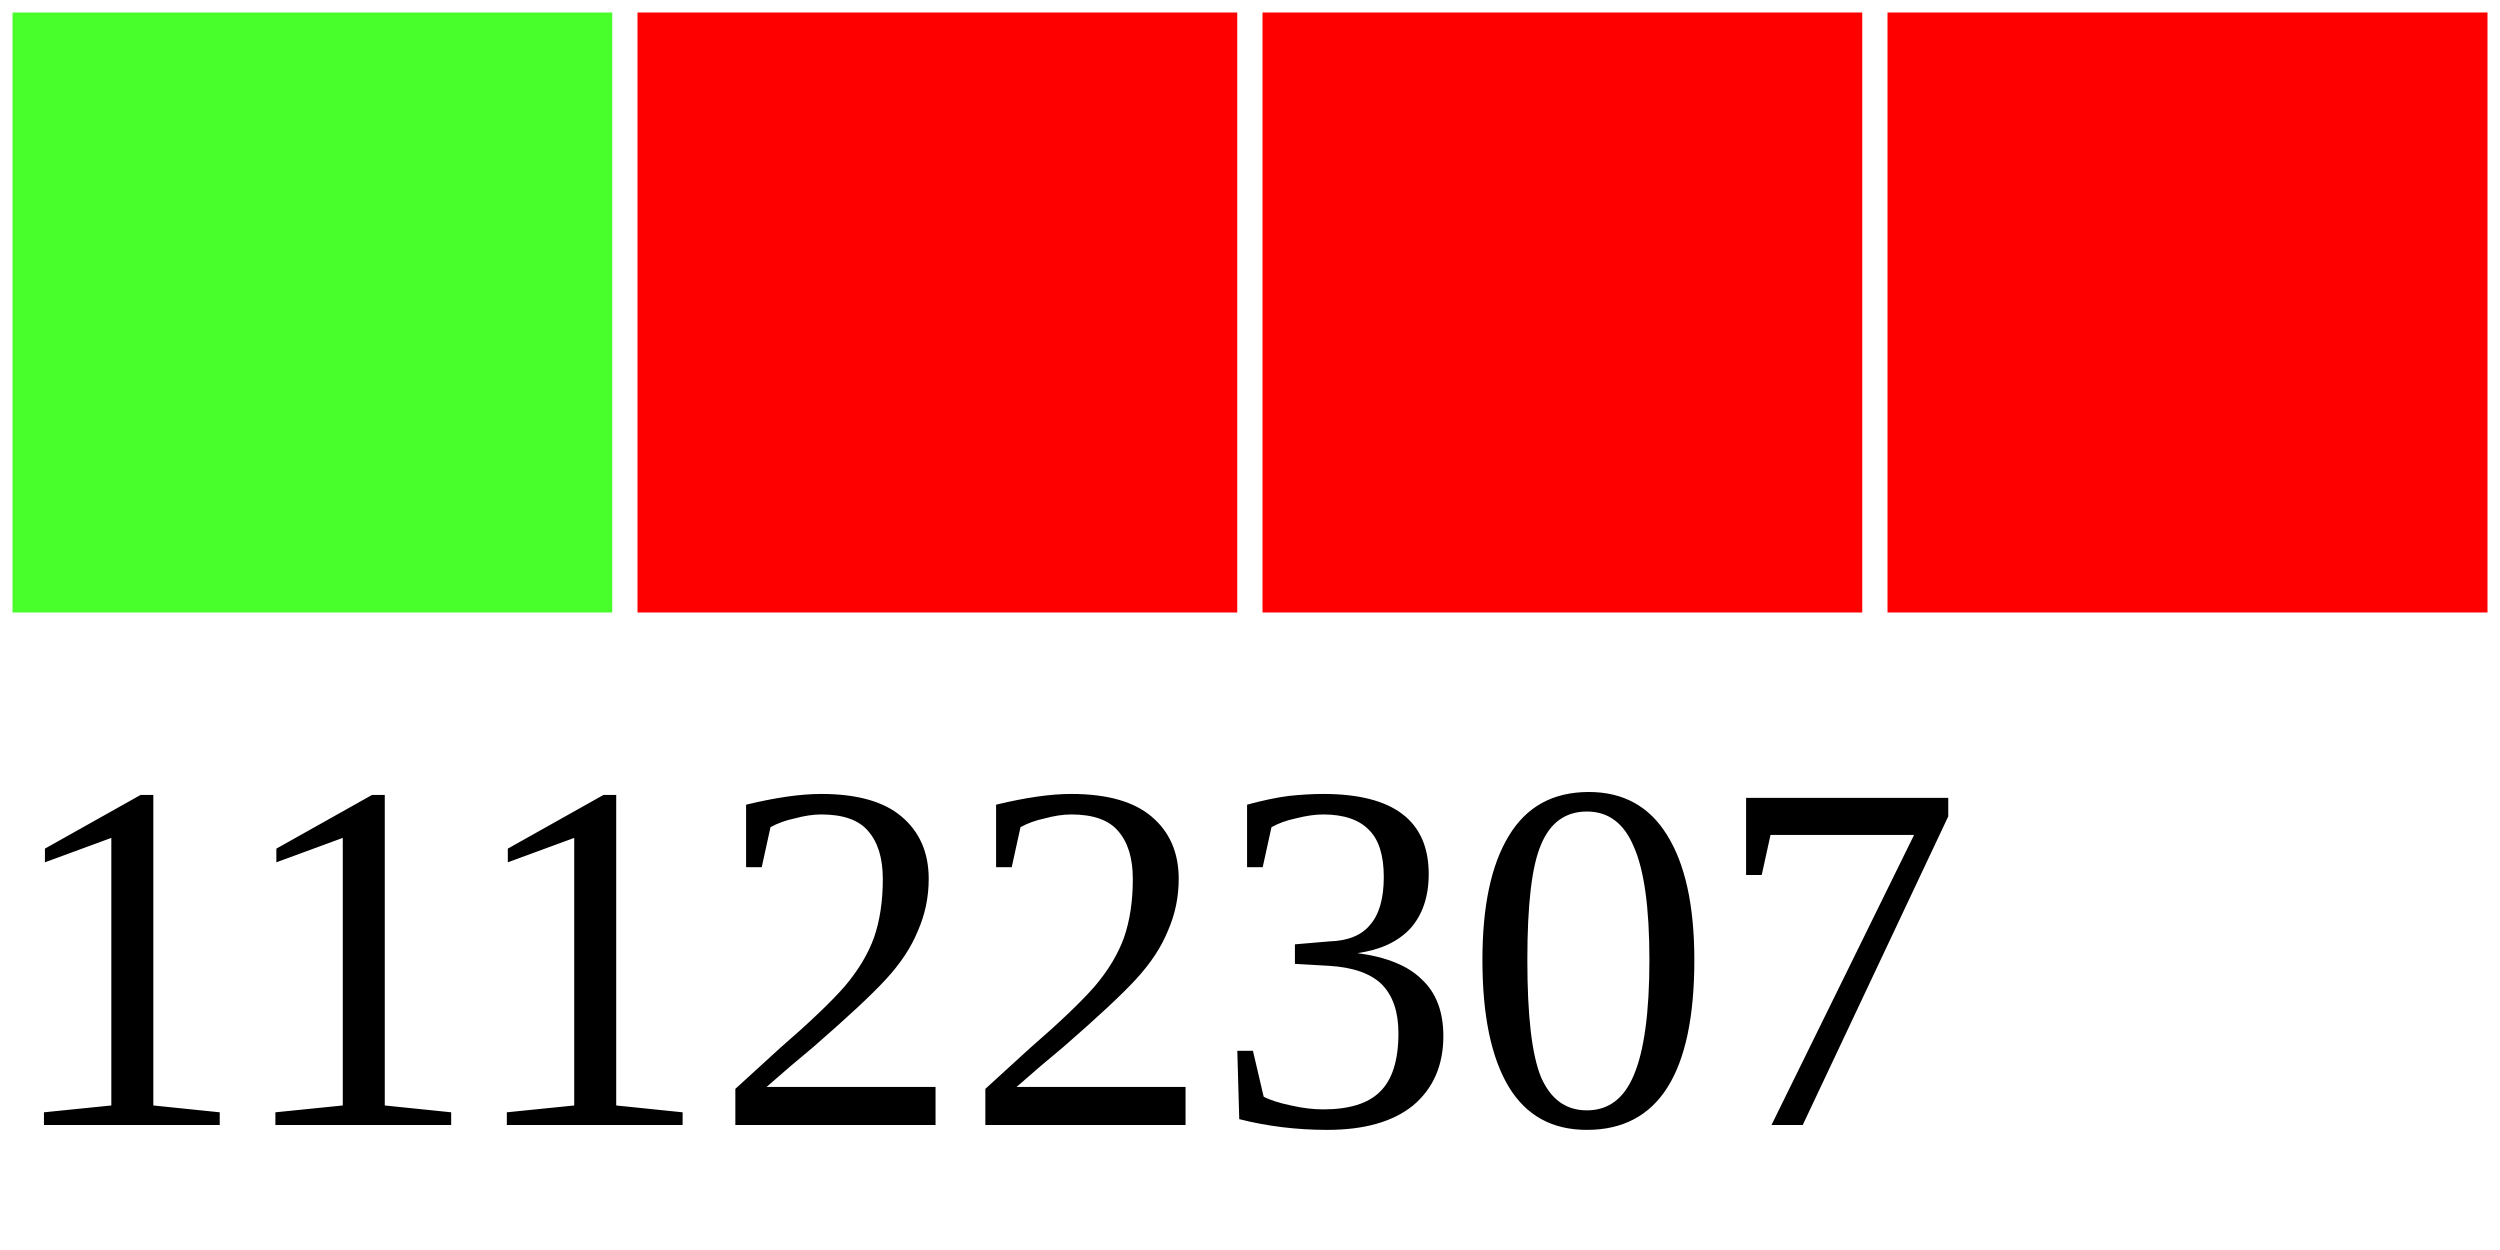
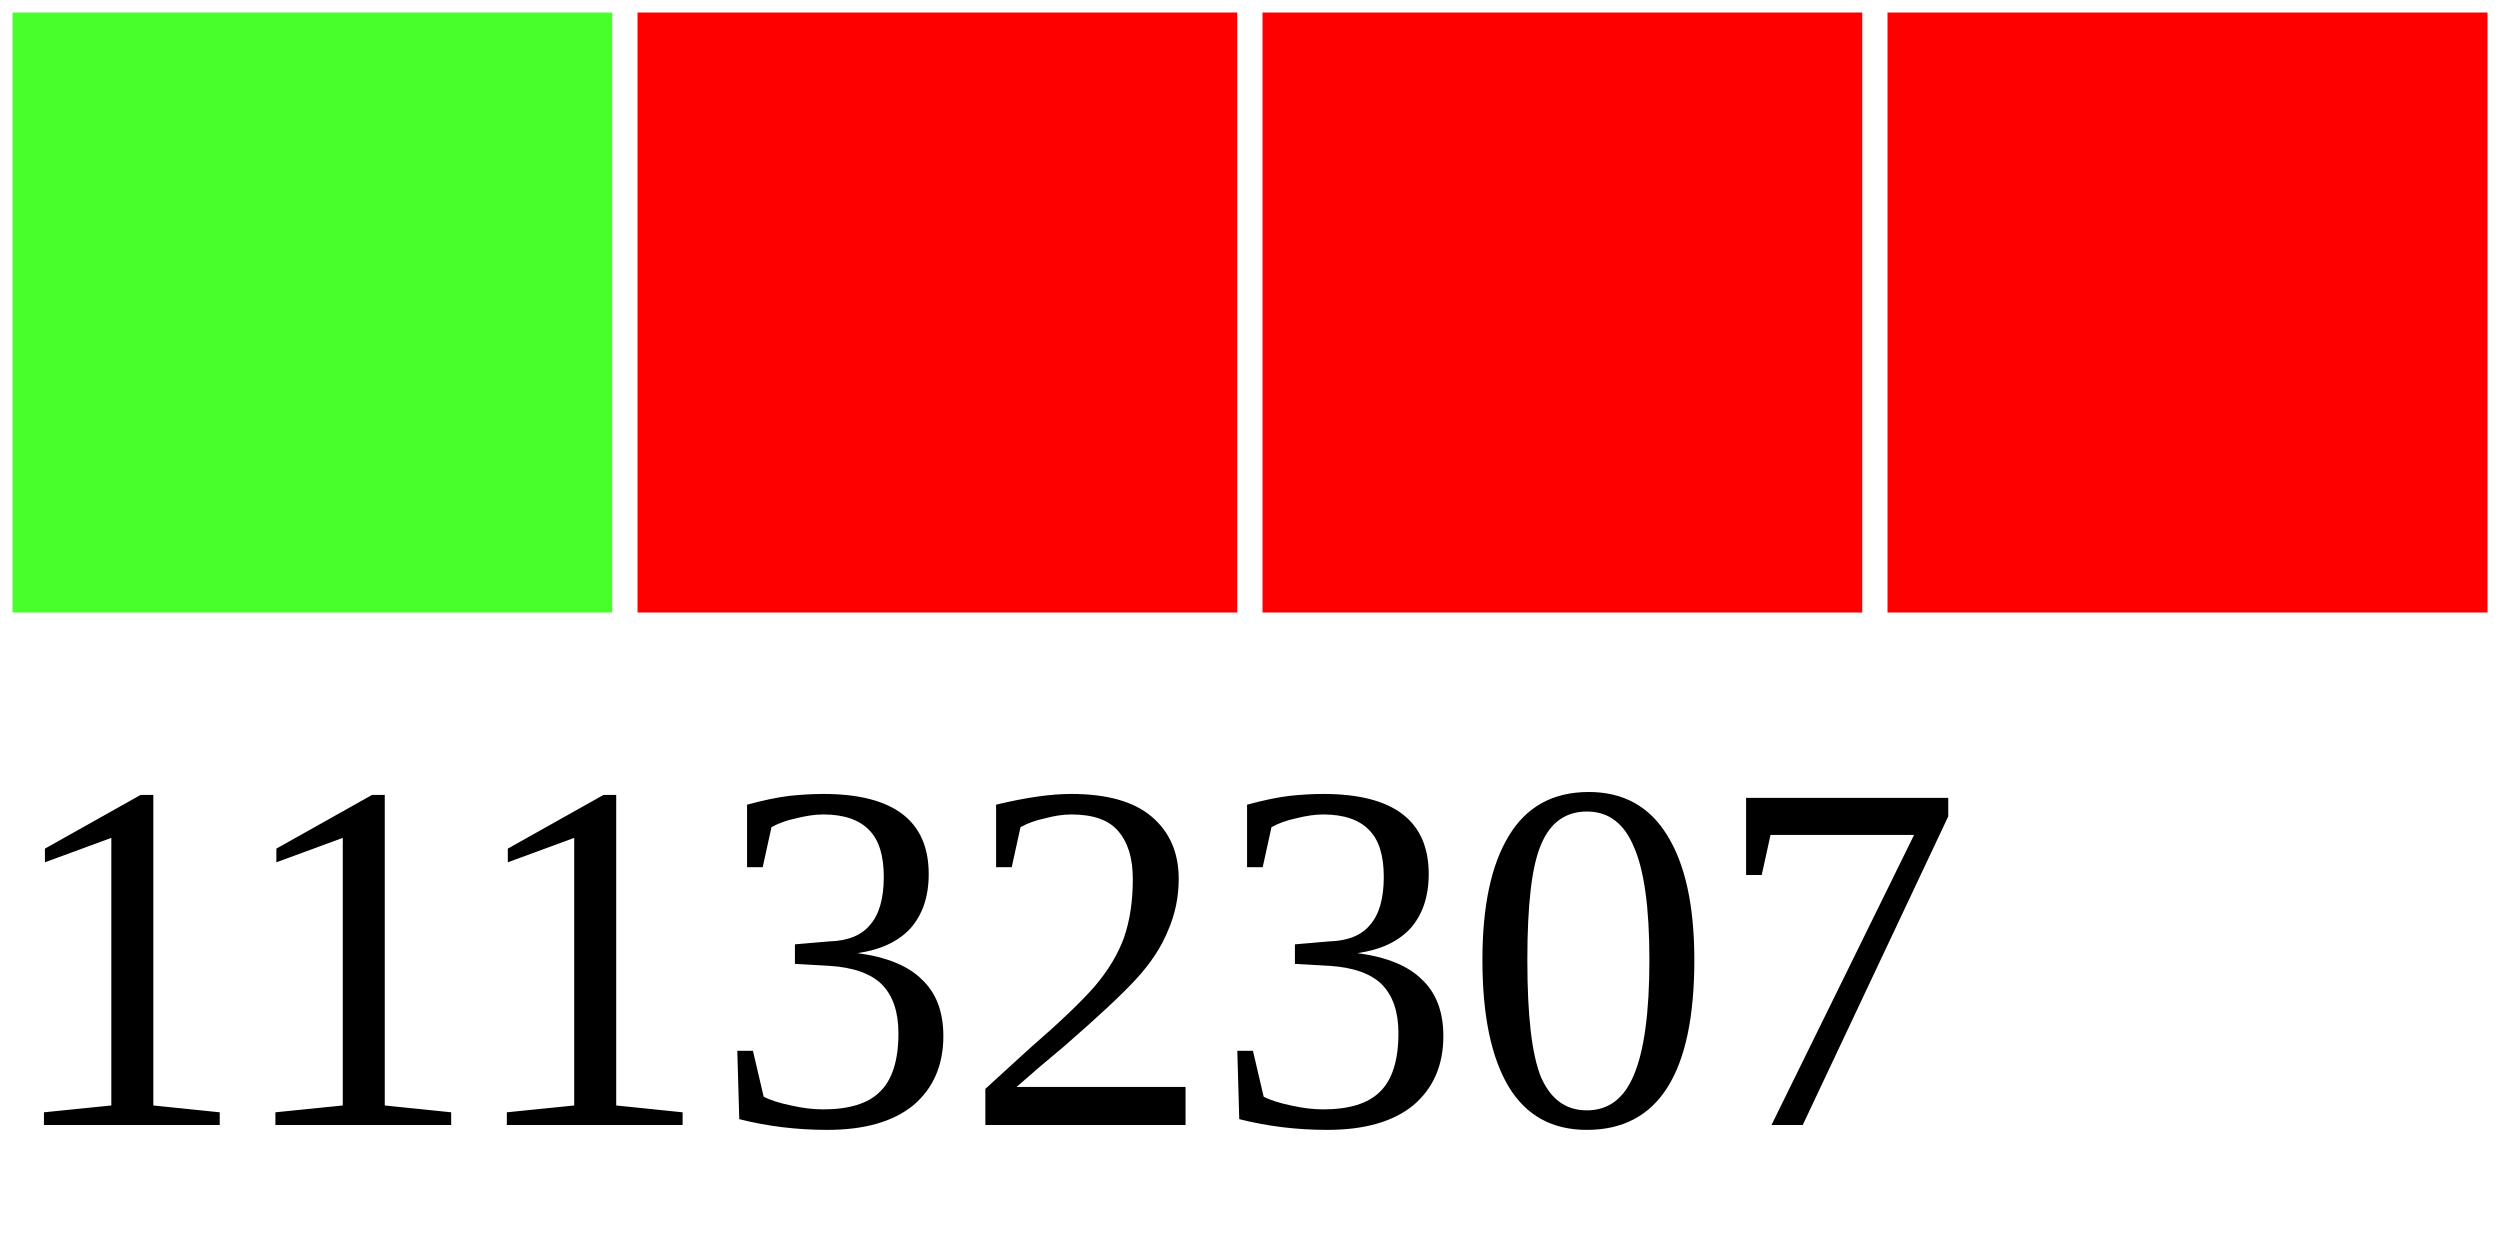
<svg xmlns="http://www.w3.org/2000/svg" width="40" height="20">
  <g>
    <rect width="10" height="10" style="fill:#48FF2C;stroke-width:0.4;stroke:rgb(255,255,255)" x="0" />
    <rect width="10" height="10" style="fill:#FF0000;stroke-width:0.4;stroke:rgb(255,255,255)" x="10" />
    <rect width="10" height="10" style="fill:#FF0000;stroke-width:0.4;stroke:rgb(255,255,255)" x="20" />
    <rect width="10" height="10" style="fill:#FF0000;stroke-width:0.4;stroke:rgb(255,255,255)" x="30" />
-     <text x="0" y="18" fill="black" font-size="8">11122307</text>
+     <text x="0" y="18" fill="black" font-size="8">11132307</text>
  </g>
</svg>
